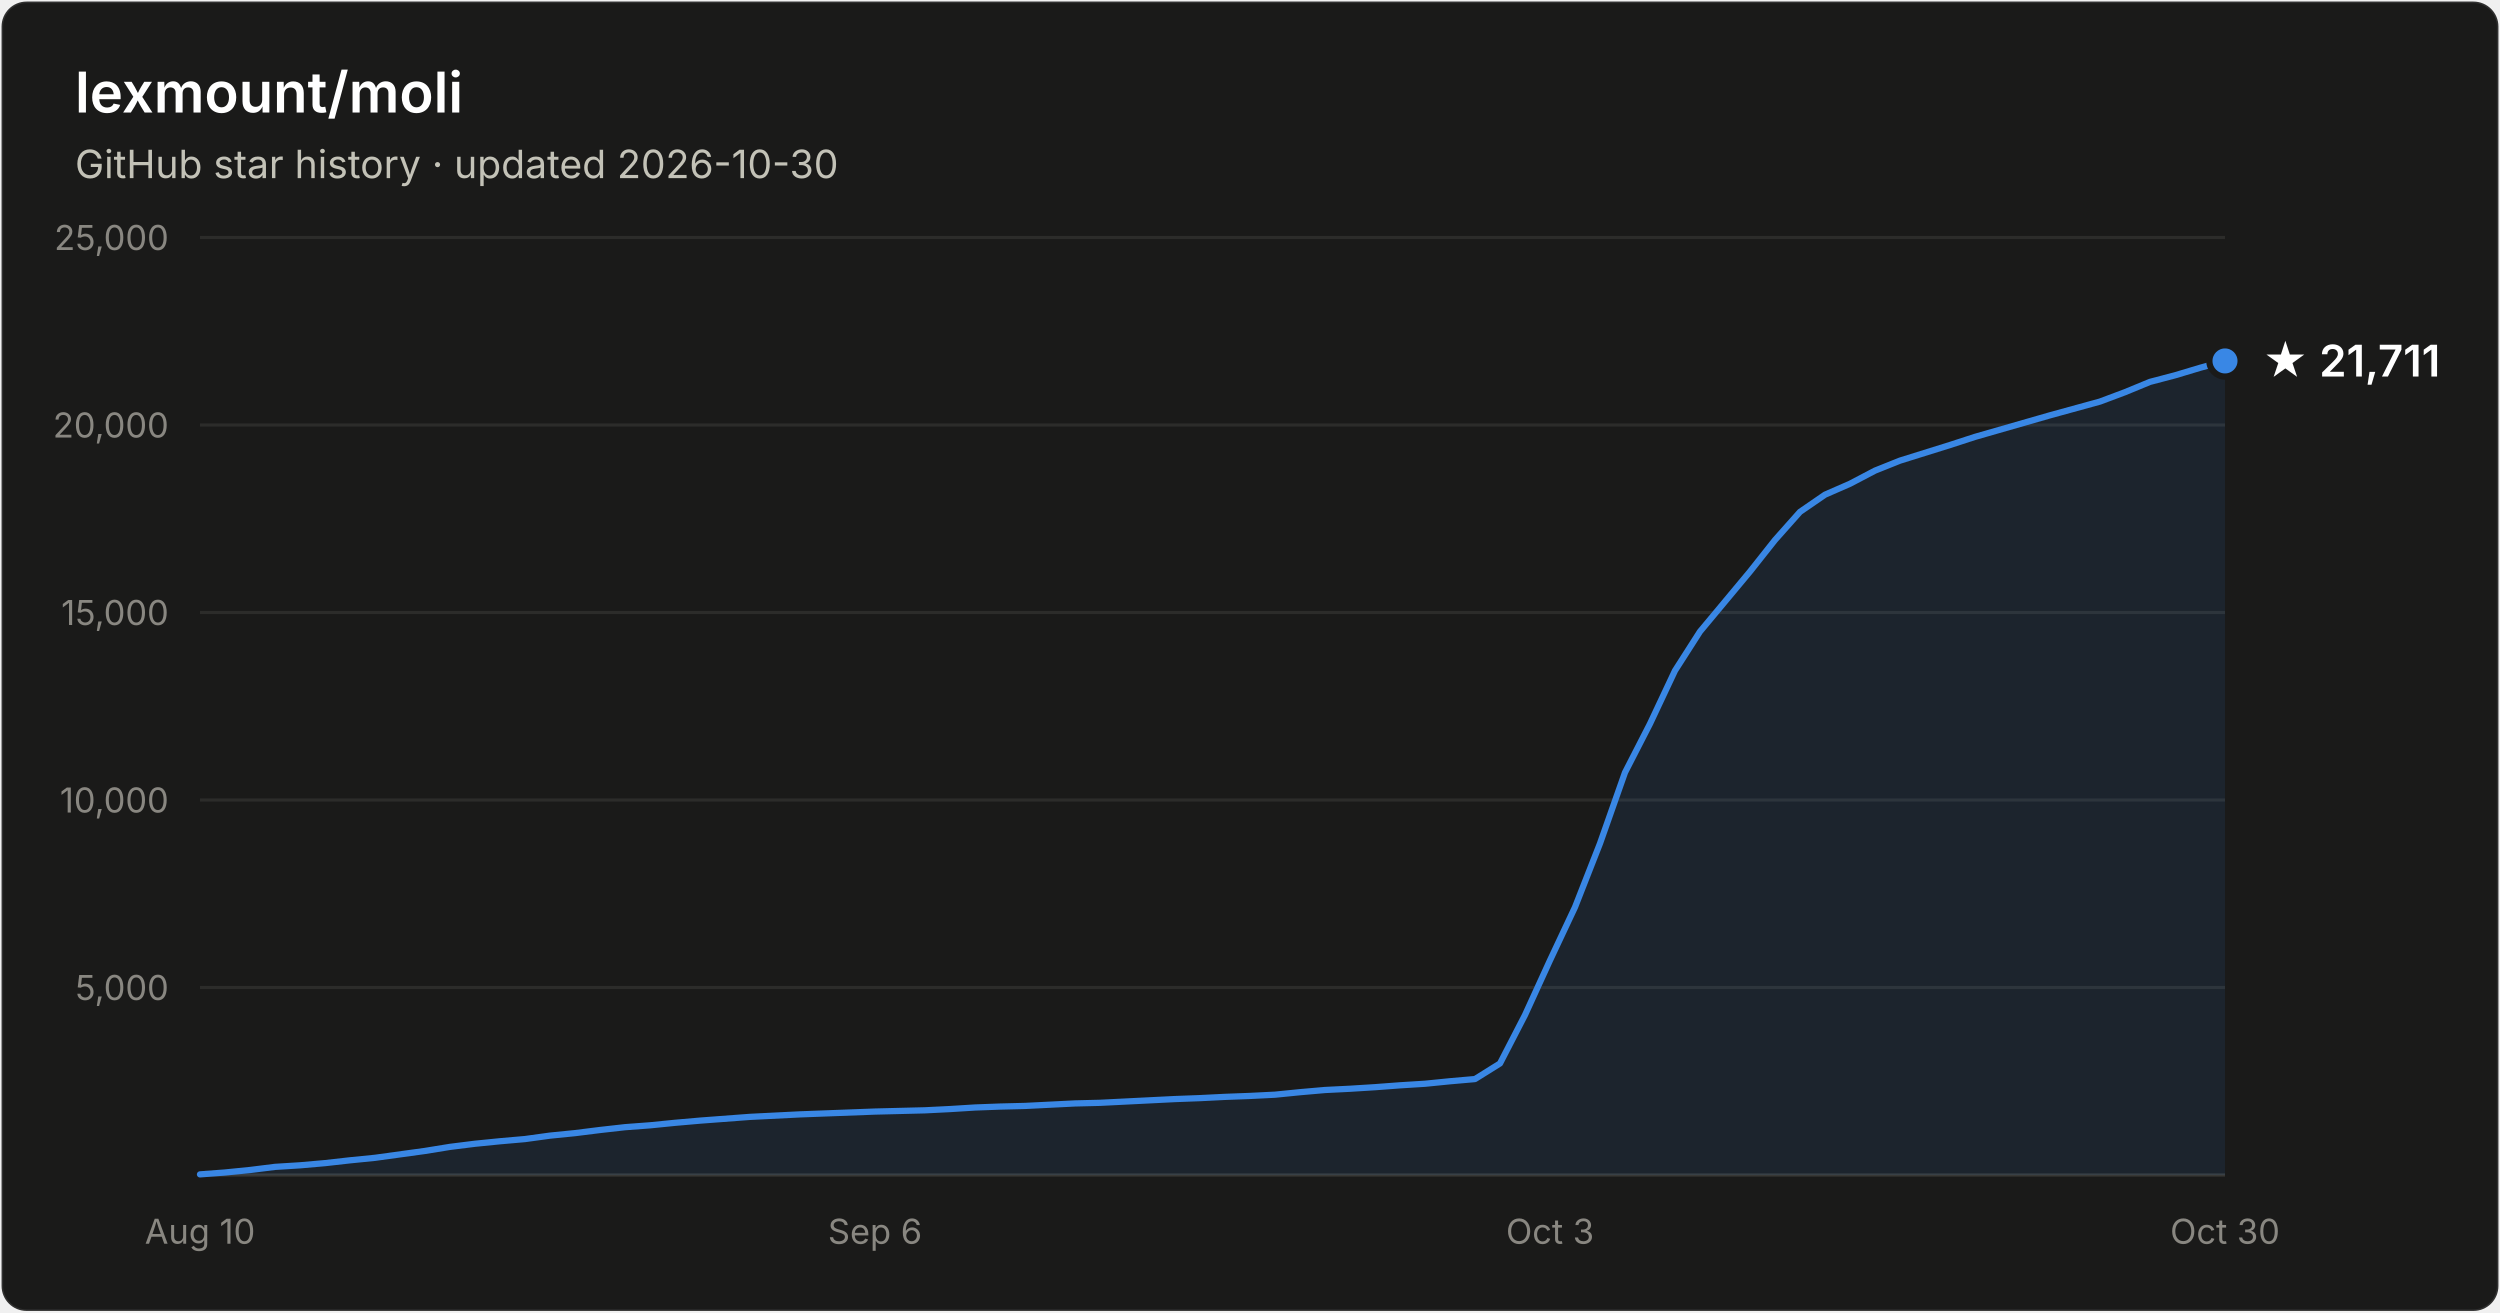
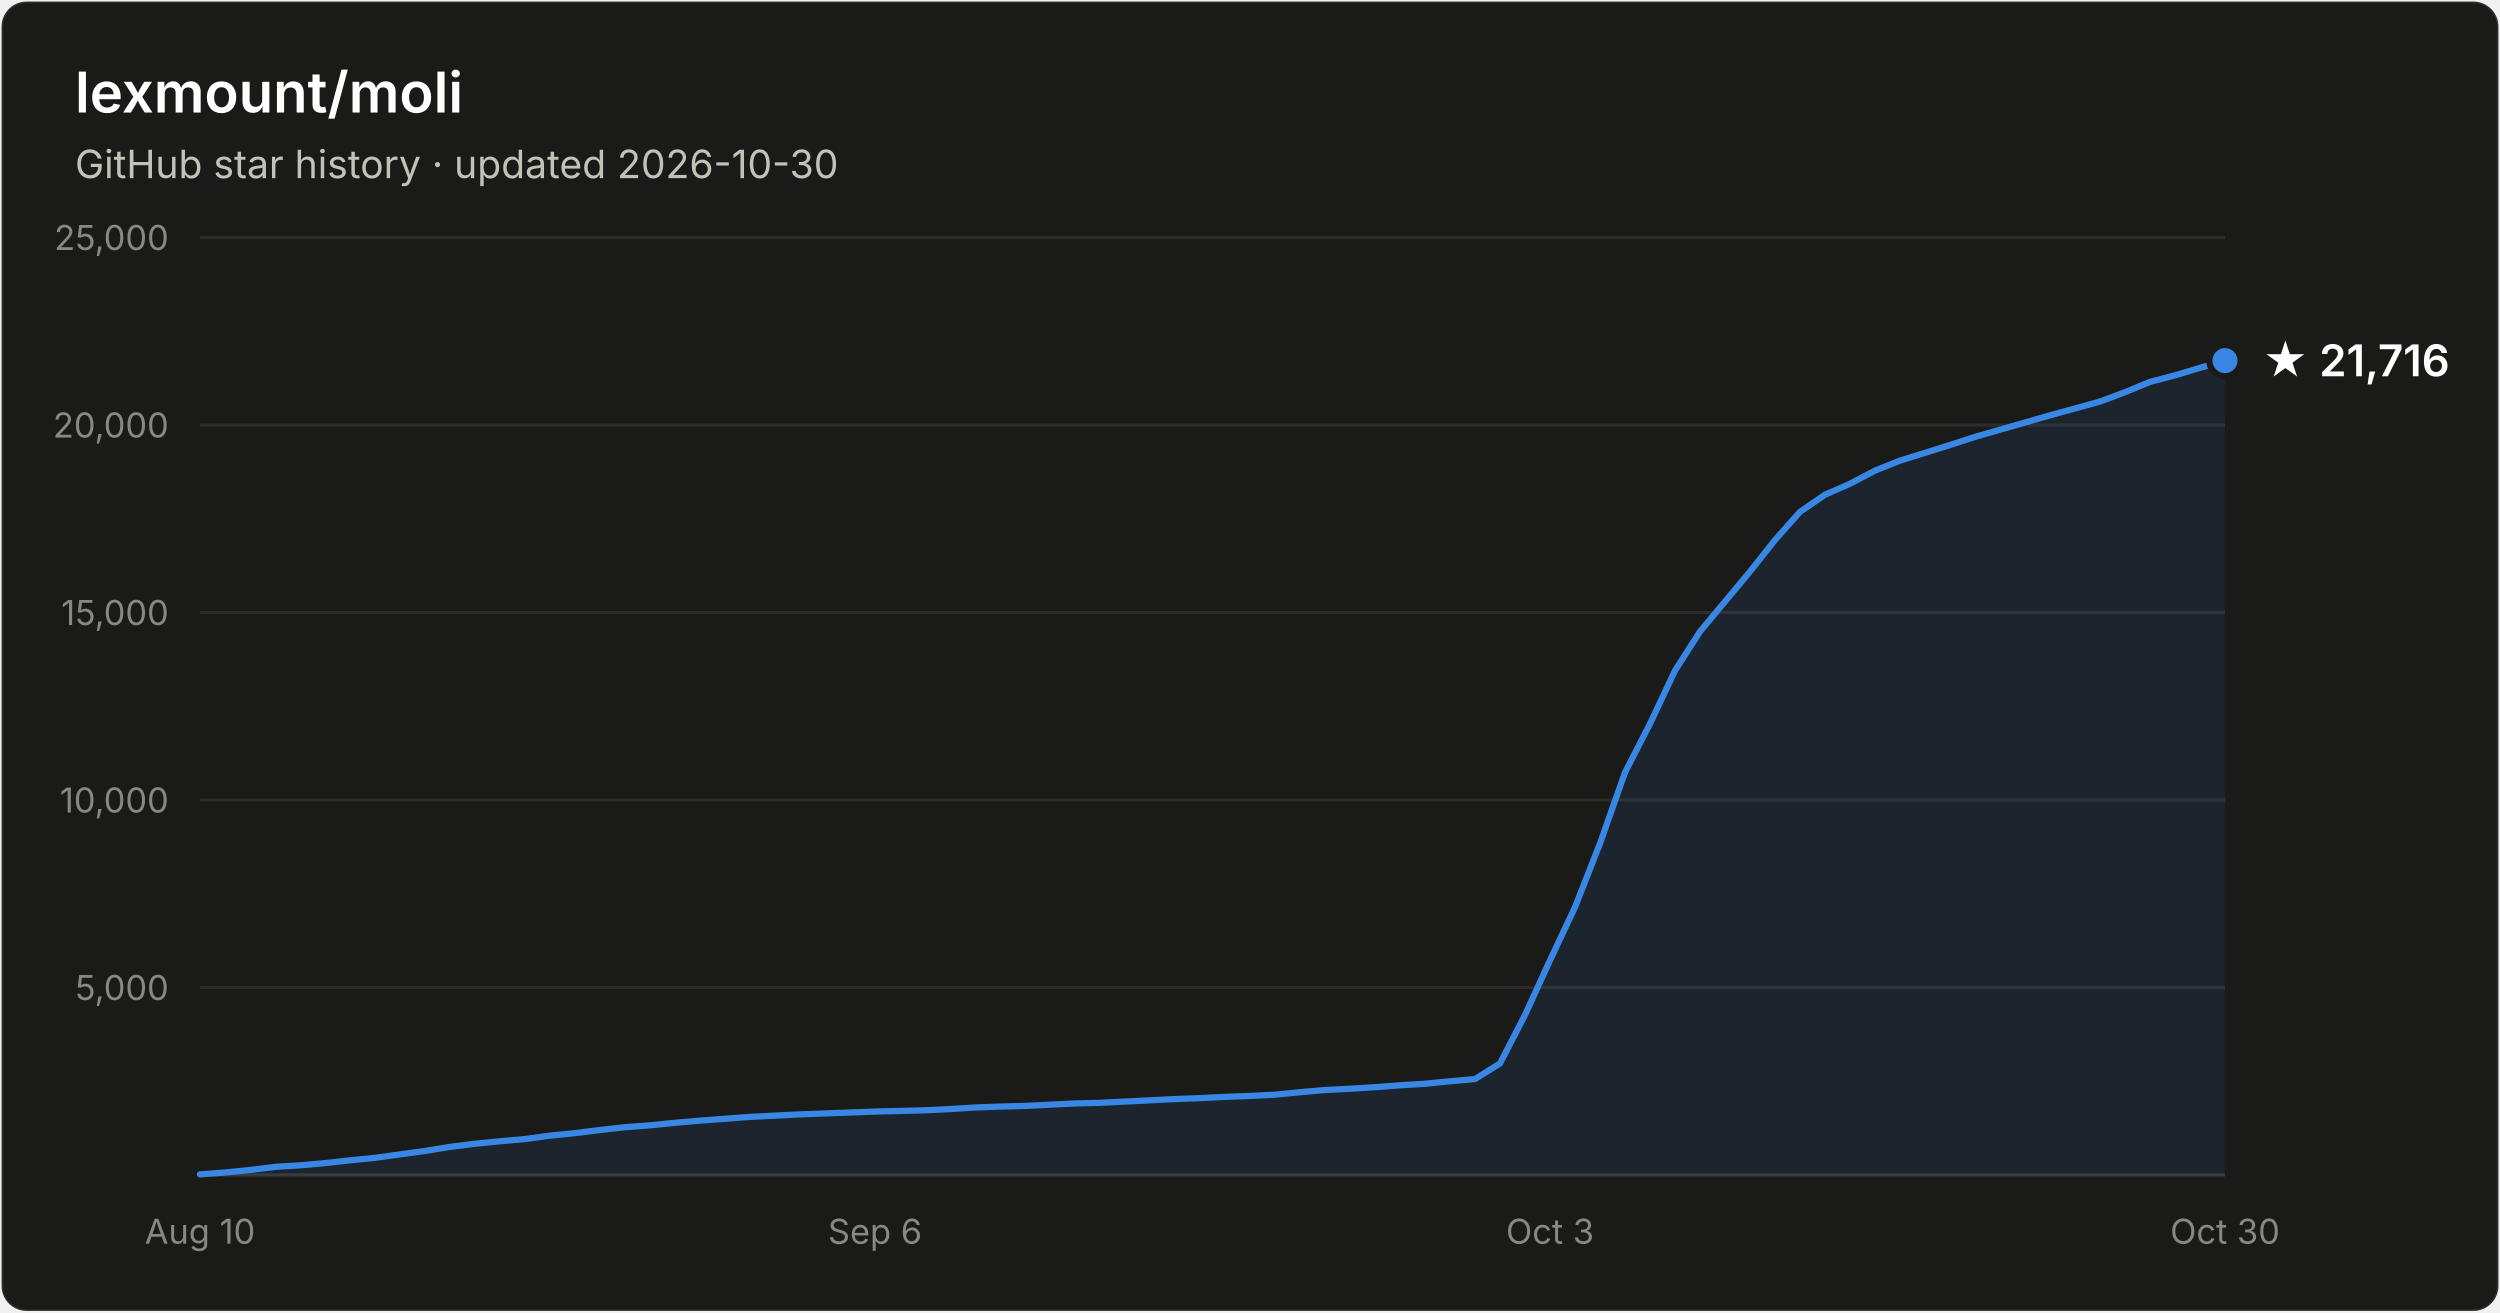
- <svg xmlns="http://www.w3.org/2000/svg" width="800" height="420" viewBox="0 0 800 420" font-family="system-ui, -apple-system, Segoe UI, sans-serif" role="img" aria-label="Star history of lexmount/moli: 21,711 stars as of 2026-10-30">
+ <svg xmlns="http://www.w3.org/2000/svg" width="800" height="420" viewBox="0 0 800 420" font-family="system-ui, -apple-system, Segoe UI, sans-serif" role="img" aria-label="Star history of lexmount/moli: 21,716 stars as of 2026-10-30">
  <rect x="0.5" y="0.5" width="799" height="419" rx="8" fill="#1a1a19" stroke="rgba(255,255,255,0.10)" />
  <text x="24" y="36" fill="#ffffff" font-size="18" font-weight="600">lexmount/moli</text>
  <text x="24" y="57" fill="#c3c2b7" font-size="12.5">GitHub star history · updated 2026-10-30</text>
  <line x1="64" y1="316.0" x2="712" y2="316.0" stroke="#2c2c2a" stroke-width="1" />
  <text x="54" y="320.0" text-anchor="end" fill="#898781" font-size="11" style="font-variant-numeric:tabular-nums">5,000</text>
  <line x1="64" y1="256.0" x2="712" y2="256.0" stroke="#2c2c2a" stroke-width="1" />
  <text x="54" y="260.0" text-anchor="end" fill="#898781" font-size="11" style="font-variant-numeric:tabular-nums">10,000</text>
  <line x1="64" y1="196.0" x2="712" y2="196.0" stroke="#2c2c2a" stroke-width="1" />
  <text x="54" y="200.0" text-anchor="end" fill="#898781" font-size="11" style="font-variant-numeric:tabular-nums">15,000</text>
  <line x1="64" y1="136.0" x2="712" y2="136.0" stroke="#2c2c2a" stroke-width="1" />
  <text x="54" y="140.0" text-anchor="end" fill="#898781" font-size="11" style="font-variant-numeric:tabular-nums">20,000</text>
  <line x1="64" y1="76.0" x2="712" y2="76.0" stroke="#2c2c2a" stroke-width="1" />
  <text x="54" y="80.0" text-anchor="end" fill="#898781" font-size="11" style="font-variant-numeric:tabular-nums">25,000</text>
  <line x1="64" y1="376" x2="712" y2="376" stroke="#383835" stroke-width="1" />
  <text x="64.0" y="398" text-anchor="middle" fill="#898781" font-size="11" style="font-variant-numeric:tabular-nums">Aug 10</text>
  <text x="280.0" y="398" text-anchor="middle" fill="#898781" font-size="11" style="font-variant-numeric:tabular-nums">Sep 6</text>
  <text x="496.0" y="398" text-anchor="middle" fill="#898781" font-size="11" style="font-variant-numeric:tabular-nums">Oct 3</text>
  <text x="712.0" y="398" text-anchor="middle" fill="#898781" font-size="11" style="font-variant-numeric:tabular-nums">Oct 30</text>
-   <path d="M64.0 375.8 L72.0 375.2 L80.0 374.4 L88.0 373.4 L96.0 372.9 L104.0 372.2 L112.0 371.3 L120.0 370.5 L128.0 369.4 L136.0 368.3 L144.0 367.0 L152.0 366.0 L160.0 365.2 L168.0 364.5 L176.0 363.4 L184.0 362.6 L192.0 361.6 L200.0 360.7 L208.0 360.1 L216.0 359.3 L224.0 358.6 L232.0 358.0 L240.0 357.4 L248.0 357.0 L256.0 356.6 L264.0 356.3 L272.0 356.0 L280.0 355.7 L288.0 355.5 L296.0 355.3 L304.0 354.9 L312.0 354.4 L320.0 354.1 L328.0 353.9 L336.0 353.5 L344.0 353.1 L352.0 352.9 L360.0 352.5 L368.0 352.1 L376.0 351.7 L384.0 351.4 L392.0 351.0 L400.0 350.7 L408.0 350.3 L416.0 349.5 L424.0 348.8 L432.0 348.4 L440.0 347.9 L448.0 347.3 L456.0 346.8 L464.0 346.0 L472.0 345.3 L480.0 340.3 L488.0 324.8 L496.0 307.3 L504.0 290.3 L512.0 269.9 L520.0 247.2 L528.0 231.6 L536.0 214.6 L544.0 202.1 L552.0 192.5 L560.0 182.9 L568.0 172.8 L576.0 163.8 L584.0 158.3 L592.0 154.8 L600.0 150.6 L608.0 147.4 L616.0 144.9 L624.0 142.4 L632.0 139.8 L640.0 137.5 L648.0 135.2 L656.0 132.9 L664.0 130.7 L672.0 128.5 L680.0 125.5 L688.0 122.2 L696.0 120.1 L704.0 117.7 L712.0 115.5 L712.0 376 L64.0 376 Z" fill="#3987e5" fill-opacity="0.1" />
-   <path d="M64.0 375.8 L72.0 375.2 L80.0 374.4 L88.0 373.4 L96.0 372.9 L104.0 372.2 L112.0 371.3 L120.0 370.5 L128.0 369.4 L136.0 368.3 L144.0 367.0 L152.0 366.0 L160.0 365.2 L168.0 364.5 L176.0 363.4 L184.0 362.6 L192.0 361.6 L200.0 360.7 L208.0 360.1 L216.0 359.3 L224.0 358.6 L232.0 358.0 L240.0 357.4 L248.0 357.0 L256.0 356.6 L264.0 356.3 L272.0 356.0 L280.0 355.7 L288.0 355.5 L296.0 355.3 L304.0 354.9 L312.0 354.4 L320.0 354.1 L328.0 353.9 L336.0 353.5 L344.0 353.1 L352.0 352.9 L360.0 352.5 L368.0 352.1 L376.0 351.7 L384.0 351.4 L392.0 351.0 L400.0 350.7 L408.0 350.3 L416.0 349.5 L424.0 348.8 L432.0 348.4 L440.0 347.9 L448.0 347.3 L456.0 346.8 L464.0 346.0 L472.0 345.3 L480.0 340.3 L488.0 324.8 L496.0 307.3 L504.0 290.3 L512.0 269.9 L520.0 247.2 L528.0 231.6 L536.0 214.6 L544.0 202.1 L552.0 192.5 L560.0 182.9 L568.0 172.8 L576.0 163.8 L584.0 158.3 L592.0 154.8 L600.0 150.6 L608.0 147.4 L616.0 144.9 L624.0 142.4 L632.0 139.8 L640.0 137.5 L648.0 135.2 L656.0 132.9 L664.0 130.7 L672.0 128.5 L680.0 125.5 L688.0 122.2 L696.0 120.1 L704.0 117.7 L712.0 115.5" fill="none" stroke="#3987e5" stroke-width="2" stroke-linejoin="round" stroke-linecap="round" />
-   <circle cx="712.0" cy="115.5" r="5" fill="#3987e5" stroke="#1a1a19" stroke-width="2" />
-   <text x="724.0" y="120.5" fill="#ffffff" font-size="14" font-weight="600">★ 21,711</text>
+   <path d="M64.0 375.8 L72.0 375.2 L80.0 374.4 L88.0 373.4 L96.0 372.9 L104.0 372.2 L112.0 371.3 L120.0 370.5 L128.0 369.4 L136.0 368.3 L144.0 367.0 L152.0 366.0 L160.0 365.2 L168.0 364.5 L176.0 363.4 L184.0 362.6 L192.0 361.6 L200.0 360.7 L208.0 360.1 L216.0 359.3 L224.0 358.6 L232.0 358.0 L240.0 357.4 L248.0 357.0 L256.0 356.6 L264.0 356.3 L272.0 356.0 L280.0 355.7 L288.0 355.5 L296.0 355.3 L304.0 354.9 L312.0 354.4 L320.0 354.1 L328.0 353.9 L336.0 353.5 L344.0 353.1 L352.0 352.9 L360.0 352.5 L368.0 352.1 L376.0 351.7 L384.0 351.4 L392.0 351.0 L400.0 350.7 L408.0 350.3 L416.0 349.5 L424.0 348.8 L432.0 348.4 L440.0 347.9 L448.0 347.3 L456.0 346.8 L464.0 346.0 L472.0 345.3 L480.0 340.3 L488.0 324.8 L496.0 307.3 L504.0 290.3 L512.0 269.9 L520.0 247.2 L528.0 231.6 L536.0 214.6 L544.0 202.1 L552.0 192.5 L560.0 182.9 L568.0 172.8 L576.0 163.8 L584.0 158.3 L592.0 154.8 L600.0 150.6 L608.0 147.4 L616.0 144.9 L624.0 142.4 L632.0 139.8 L640.0 137.5 L648.0 135.2 L656.0 132.9 L664.0 130.7 L672.0 128.5 L680.0 125.5 L688.0 122.2 L696.0 120.1 L704.0 117.7 L712.0 115.4 L712.0 376 L64.0 376 Z" fill="#3987e5" fill-opacity="0.1" />
+   <path d="M64.0 375.8 L72.0 375.2 L80.0 374.4 L88.0 373.4 L96.0 372.9 L104.0 372.2 L112.0 371.3 L120.0 370.5 L128.0 369.4 L136.0 368.3 L144.0 367.0 L152.0 366.0 L160.0 365.2 L168.0 364.5 L176.0 363.4 L184.0 362.6 L192.0 361.6 L200.0 360.7 L208.0 360.1 L216.0 359.3 L224.0 358.6 L232.0 358.0 L240.0 357.4 L248.0 357.0 L256.0 356.6 L264.0 356.3 L272.0 356.0 L280.0 355.7 L288.0 355.5 L296.0 355.3 L304.0 354.9 L312.0 354.4 L320.0 354.1 L328.0 353.9 L336.0 353.5 L344.0 353.1 L352.0 352.9 L360.0 352.5 L368.0 352.1 L376.0 351.7 L384.0 351.4 L392.0 351.0 L400.0 350.7 L408.0 350.3 L416.0 349.5 L424.0 348.8 L432.0 348.4 L440.0 347.9 L448.0 347.3 L456.0 346.8 L464.0 346.0 L472.0 345.3 L480.0 340.3 L488.0 324.8 L496.0 307.3 L504.0 290.3 L512.0 269.9 L520.0 247.2 L528.0 231.6 L536.0 214.6 L544.0 202.1 L552.0 192.5 L560.0 182.9 L568.0 172.8 L576.0 163.8 L584.0 158.3 L592.0 154.8 L600.0 150.6 L608.0 147.4 L616.0 144.9 L624.0 142.4 L632.0 139.8 L640.0 137.5 L648.0 135.2 L656.0 132.9 L664.0 130.7 L672.0 128.5 L680.0 125.5 L688.0 122.2 L696.0 120.1 L704.0 117.7 L712.0 115.4" fill="none" stroke="#3987e5" stroke-width="2" stroke-linejoin="round" stroke-linecap="round" />
+   <circle cx="712.0" cy="115.4" r="5" fill="#3987e5" stroke="#1a1a19" stroke-width="2" />
+   <text x="724.0" y="120.4" fill="#ffffff" font-size="14" font-weight="600">★ 21,716</text>
</svg>
